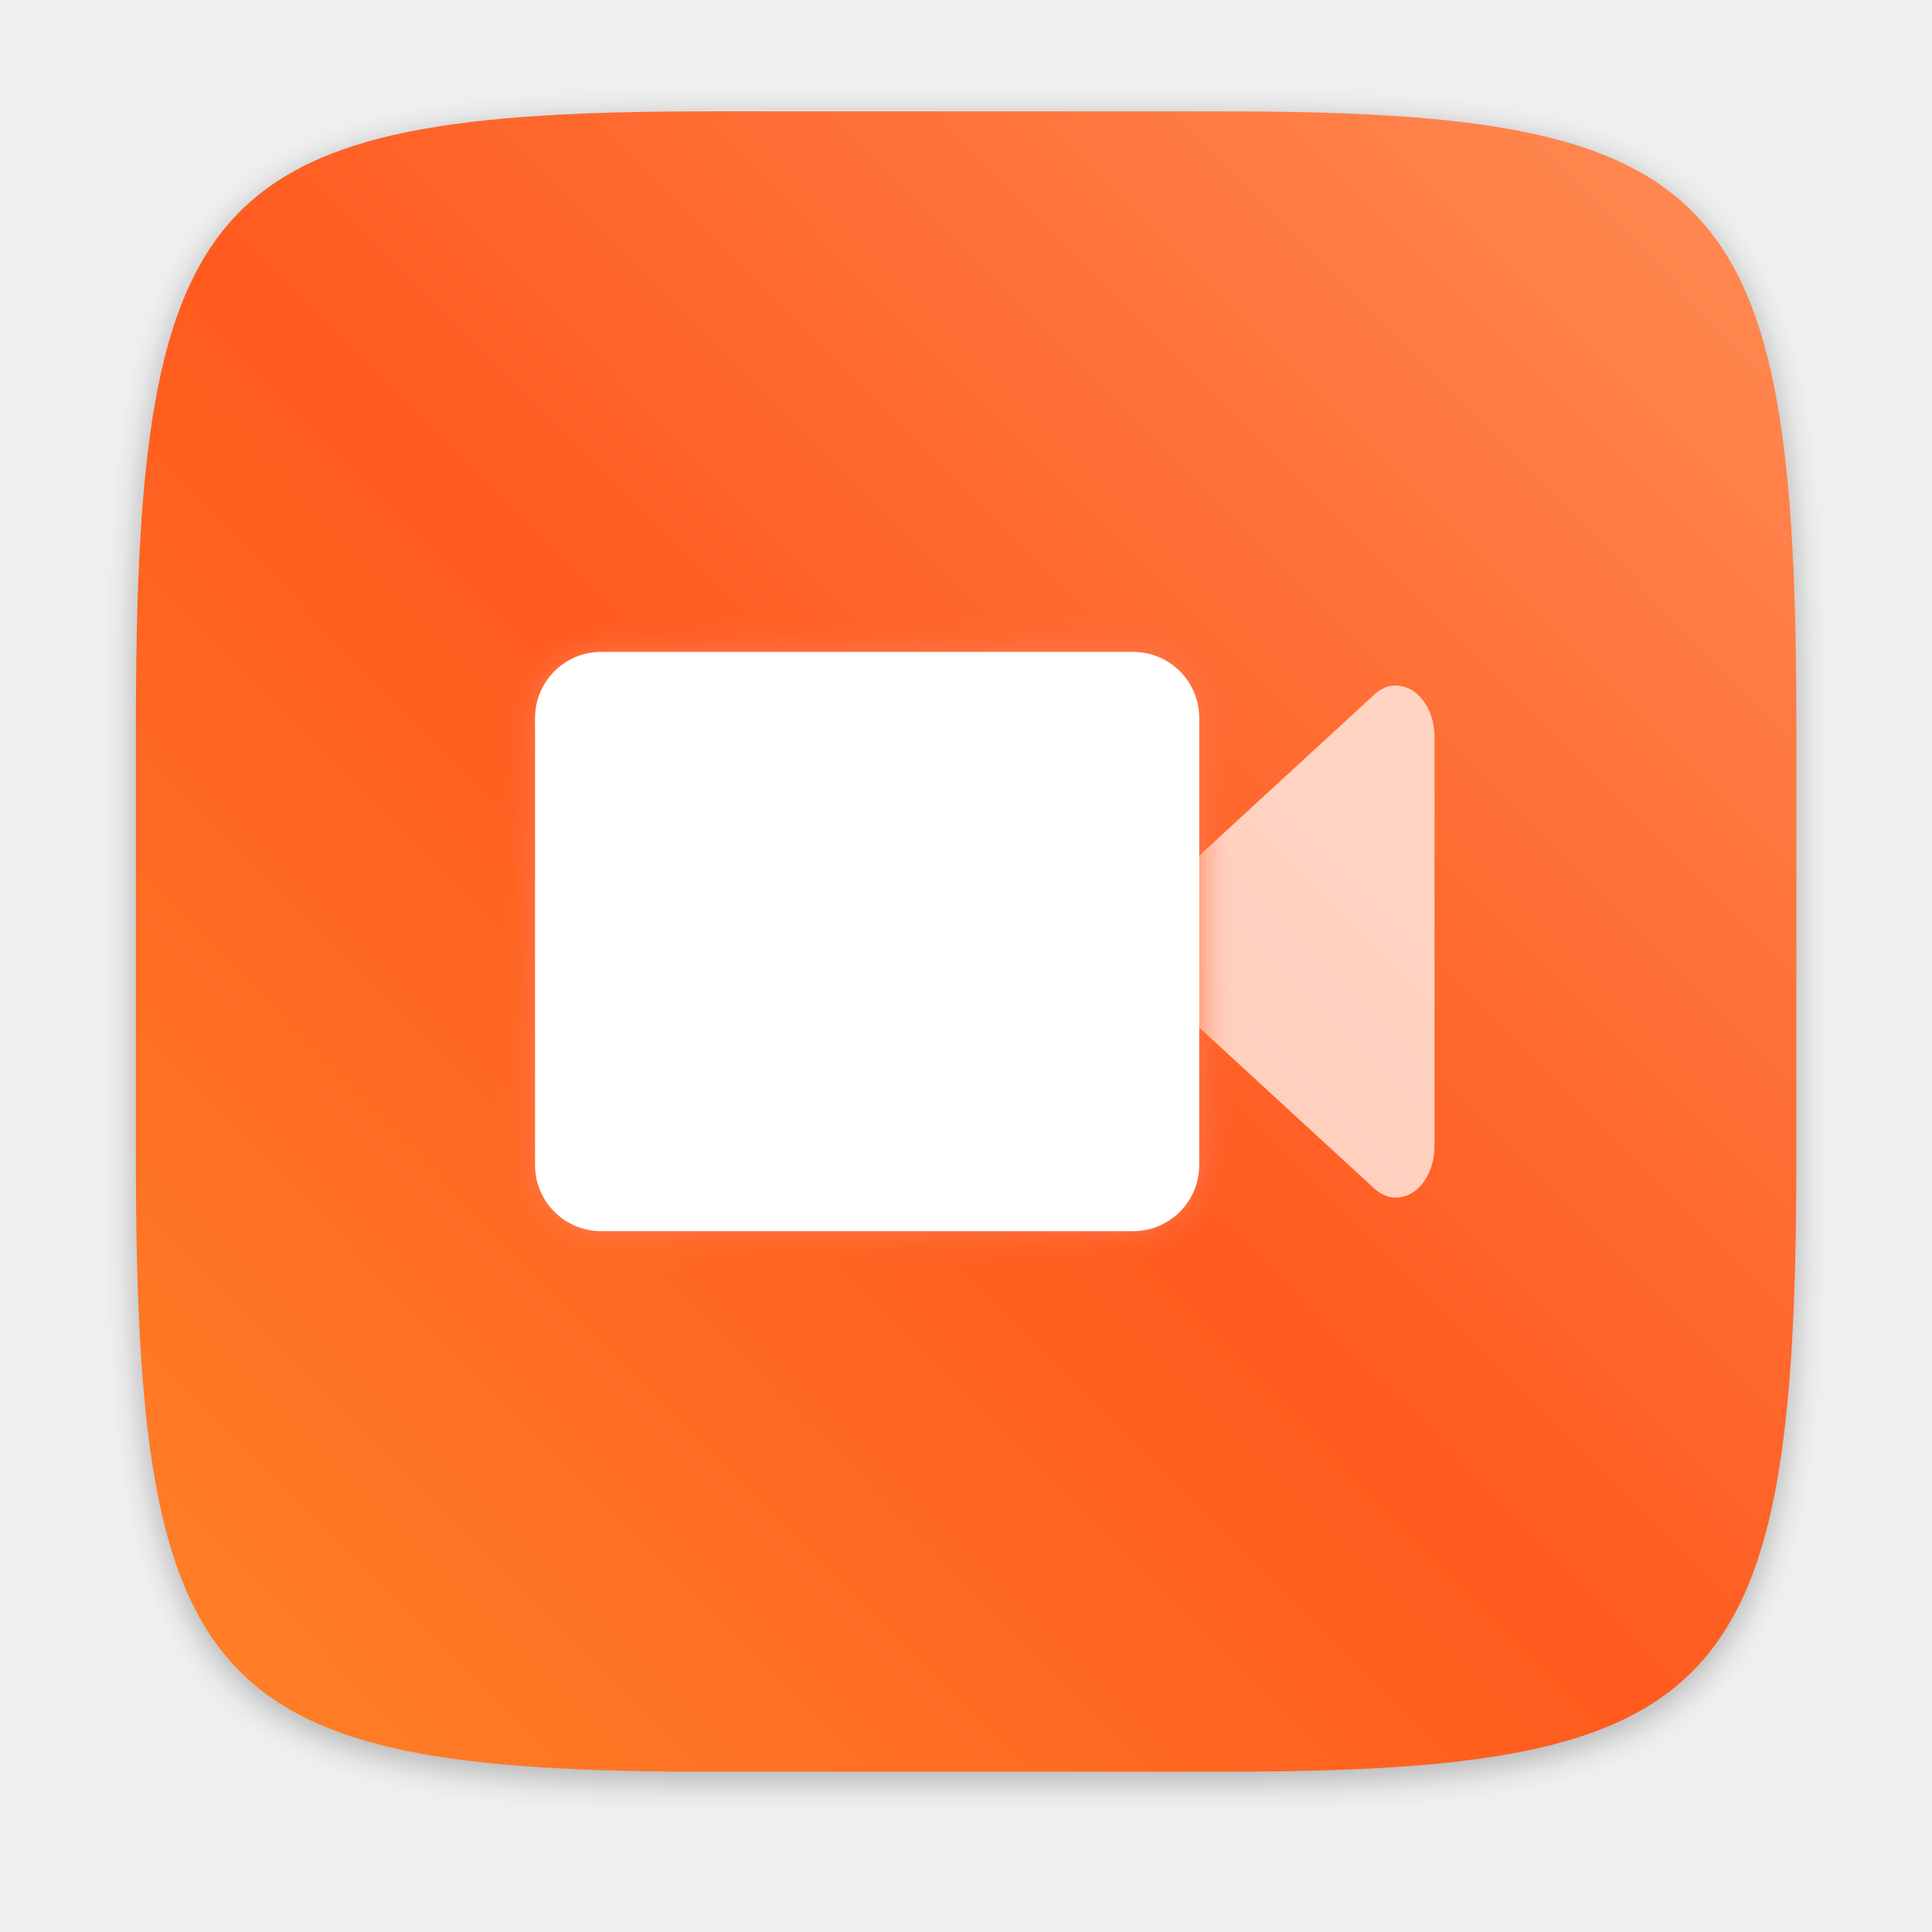
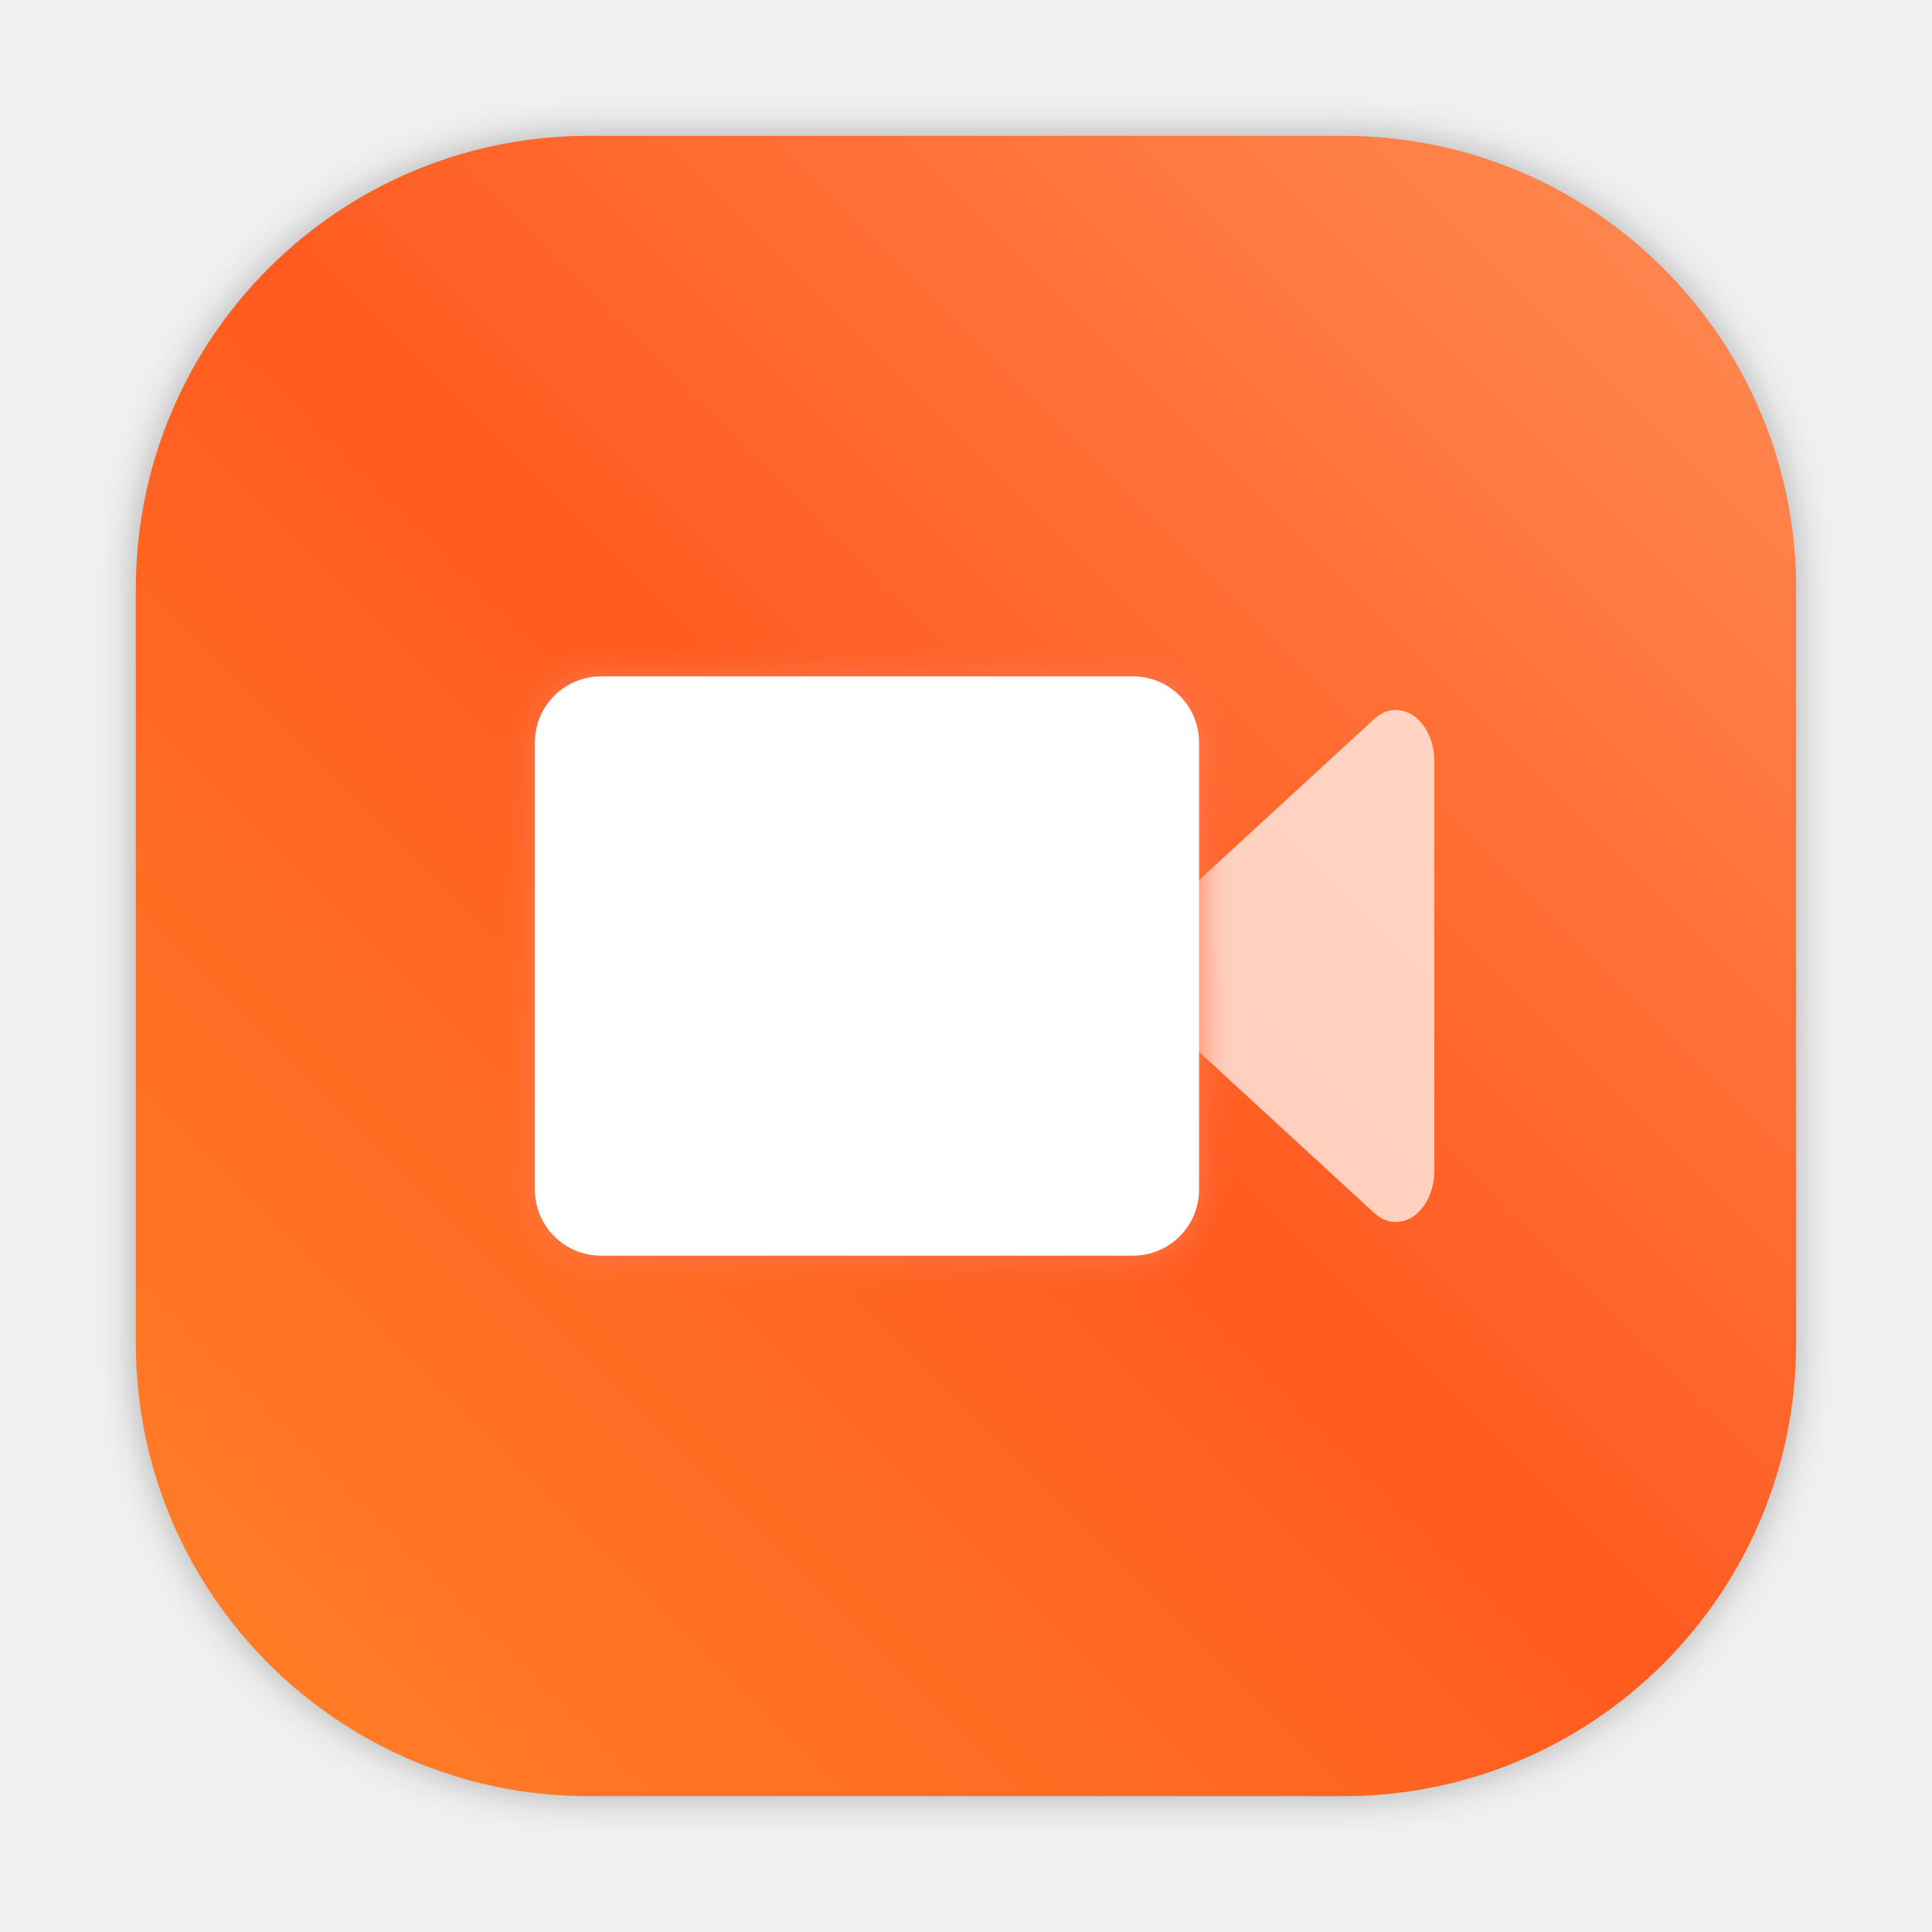
- <svg xmlns="http://www.w3.org/2000/svg" width="64" height="64" version="1.1" viewBox="0 0 16.933 16.933">
+ <svg xmlns="http://www.w3.org/2000/svg" width="64" height="64" version="1.1" viewBox="0 0 64 64">
  <defs>
-     <filter id="filter2761" x="-.024" y="-.024" width="1.048" height="1.048" color-interpolation-filters="sRGB">
-       <feGaussianBlur stdDeviation="0.146" />
+     <filter id="filter1057-6" x="-.027" y="-.027" width="1.054" height="1.054" color-interpolation-filters="sRGB">
+       <feGaussianBlur stdDeviation="0.619" />
    </filter>
-     <linearGradient id="linearGradient4673" x1="1.257" x2="15.644" y1="15.429" y2="1.108" gradientUnits="userSpaceOnUse">
+     <linearGradient id="linearGradient1053-1" x1="-127" x2="-72" y1="60" y2="5" gradientTransform="translate(52.147 24.356)" gradientUnits="userSpaceOnUse">
      <stop stop-color="#ff8228" offset="0" />
-       <stop stop-color="#ff5a1e" offset=".477" />
-       <stop stop-color="#ff8c55" offset="1" />
+       <stop stop-color="#ff5a1e" stop-opacity=".996" offset=".501" />
+       <stop stop-color="#ff8c55" stop-opacity=".996" offset="1" />
    </linearGradient>
    <filter id="filter1916" x="-.056" y="-.064" width="1.112" height="1.129" color-interpolation-filters="sRGB">
      <feGaussianBlur stdDeviation="0.136" />
    </filter>
  </defs>
-   <path d="m10.709 1.05c4.405 0 5.035 0.673 5.035 5.388v3.776c0 4.715-0.63 5.388-5.035 5.388h-4.483c-4.405 0-5.035-0.673-5.035-5.388v-3.776c0-4.715 0.63-5.388 5.035-5.388z" enable-background="new" fill="#141414" filter="url(#filter2761)" opacity=".3" />
-   <path d="m10.709 0.976c4.405 0 5.035 0.673 5.035 5.388v3.776c0 4.715-0.63 5.388-5.035 5.388h-4.483c-4.405 0-5.035-0.673-5.035-5.388v-3.776c0-4.715 0.63-5.388 5.035-5.388z" enable-background="new" fill="url(#linearGradient4673)" />
-   <g transform="translate(1.4795 -1.0855)">
-     <path d="m10.565 7.174q0.105-0.098 0.232-0.076c0.085 0.014 0.154 0.063 0.211 0.148 0.057 0.085 0.085 0.185 0.085 0.298v3.588c0 0.114-0.029 0.213-0.085 0.298-0.057 0.085-0.126 0.134-0.211 0.148s-0.161-0.012-0.232-0.076l-1.951-1.794c-0.062-0.057-0.105-0.133-0.129-0.227-0.024-0.095-0.024-0.19 0-0.284 0.024-0.094 0.066-0.171 0.128-0.228z" fill="#fff" image-rendering="optimizeSpeed" opacity=".7" stroke-width=".253" />
-     <rect x="3.21" y="6.799" width="5.821" height="5.077" ry=".579" fill="#ff7850" filter="url(#filter1916)" />
-     <rect x="3.21" y="6.799" width="5.821" height="5.077" ry=".579" fill="#fff" />
+   <g transform="translate(79.35 -24.866)">
+     <rect x="-74.85" y="29.366" width="55" height="55" ry="15" fill="#141414" filter="url(#filter1057-6)" opacity=".3" stroke-linecap="round" stroke-width="2.744" />
+     <rect x="-74.85" y="29.366" width="55" height="55" ry="15" fill="url(#linearGradient1053-1)" stroke-linecap="round" stroke-width="2.744" />
+     <path d="m-33.831 48.688q0.399-0.37 0.876-0.289c0.319 0.053 0.583 0.24 0.797 0.56 0.214 0.321 0.322 0.697 0.322 1.127v13.56c0 0.43-0.108 0.807-0.322 1.127-0.214 0.321-0.478 0.507-0.797 0.56s-0.61-0.046-0.876-0.289l-7.374-6.78c-0.235-0.215-0.396-0.504-0.486-0.859-0.09-0.359-0.09-0.719 0-1.074 0.09-0.356 0.251-0.645 0.483-0.863z" fill="#fff" image-rendering="optimizeSpeed" opacity=".7" stroke-width=".957" />
+     <rect transform="matrix(3.7796 0 0 3.7796 -79.355 25.677)" x="4.689" y="5.713" width="5.821" height="5.077" ry=".579" fill="#ff7850" filter="url(#filter1916)" />
+     <rect x="-61.63" y="47.273" width="22" height="19.188" ry="2.188" fill="#fff" stroke-width="3.78" />
  </g>
</svg>
